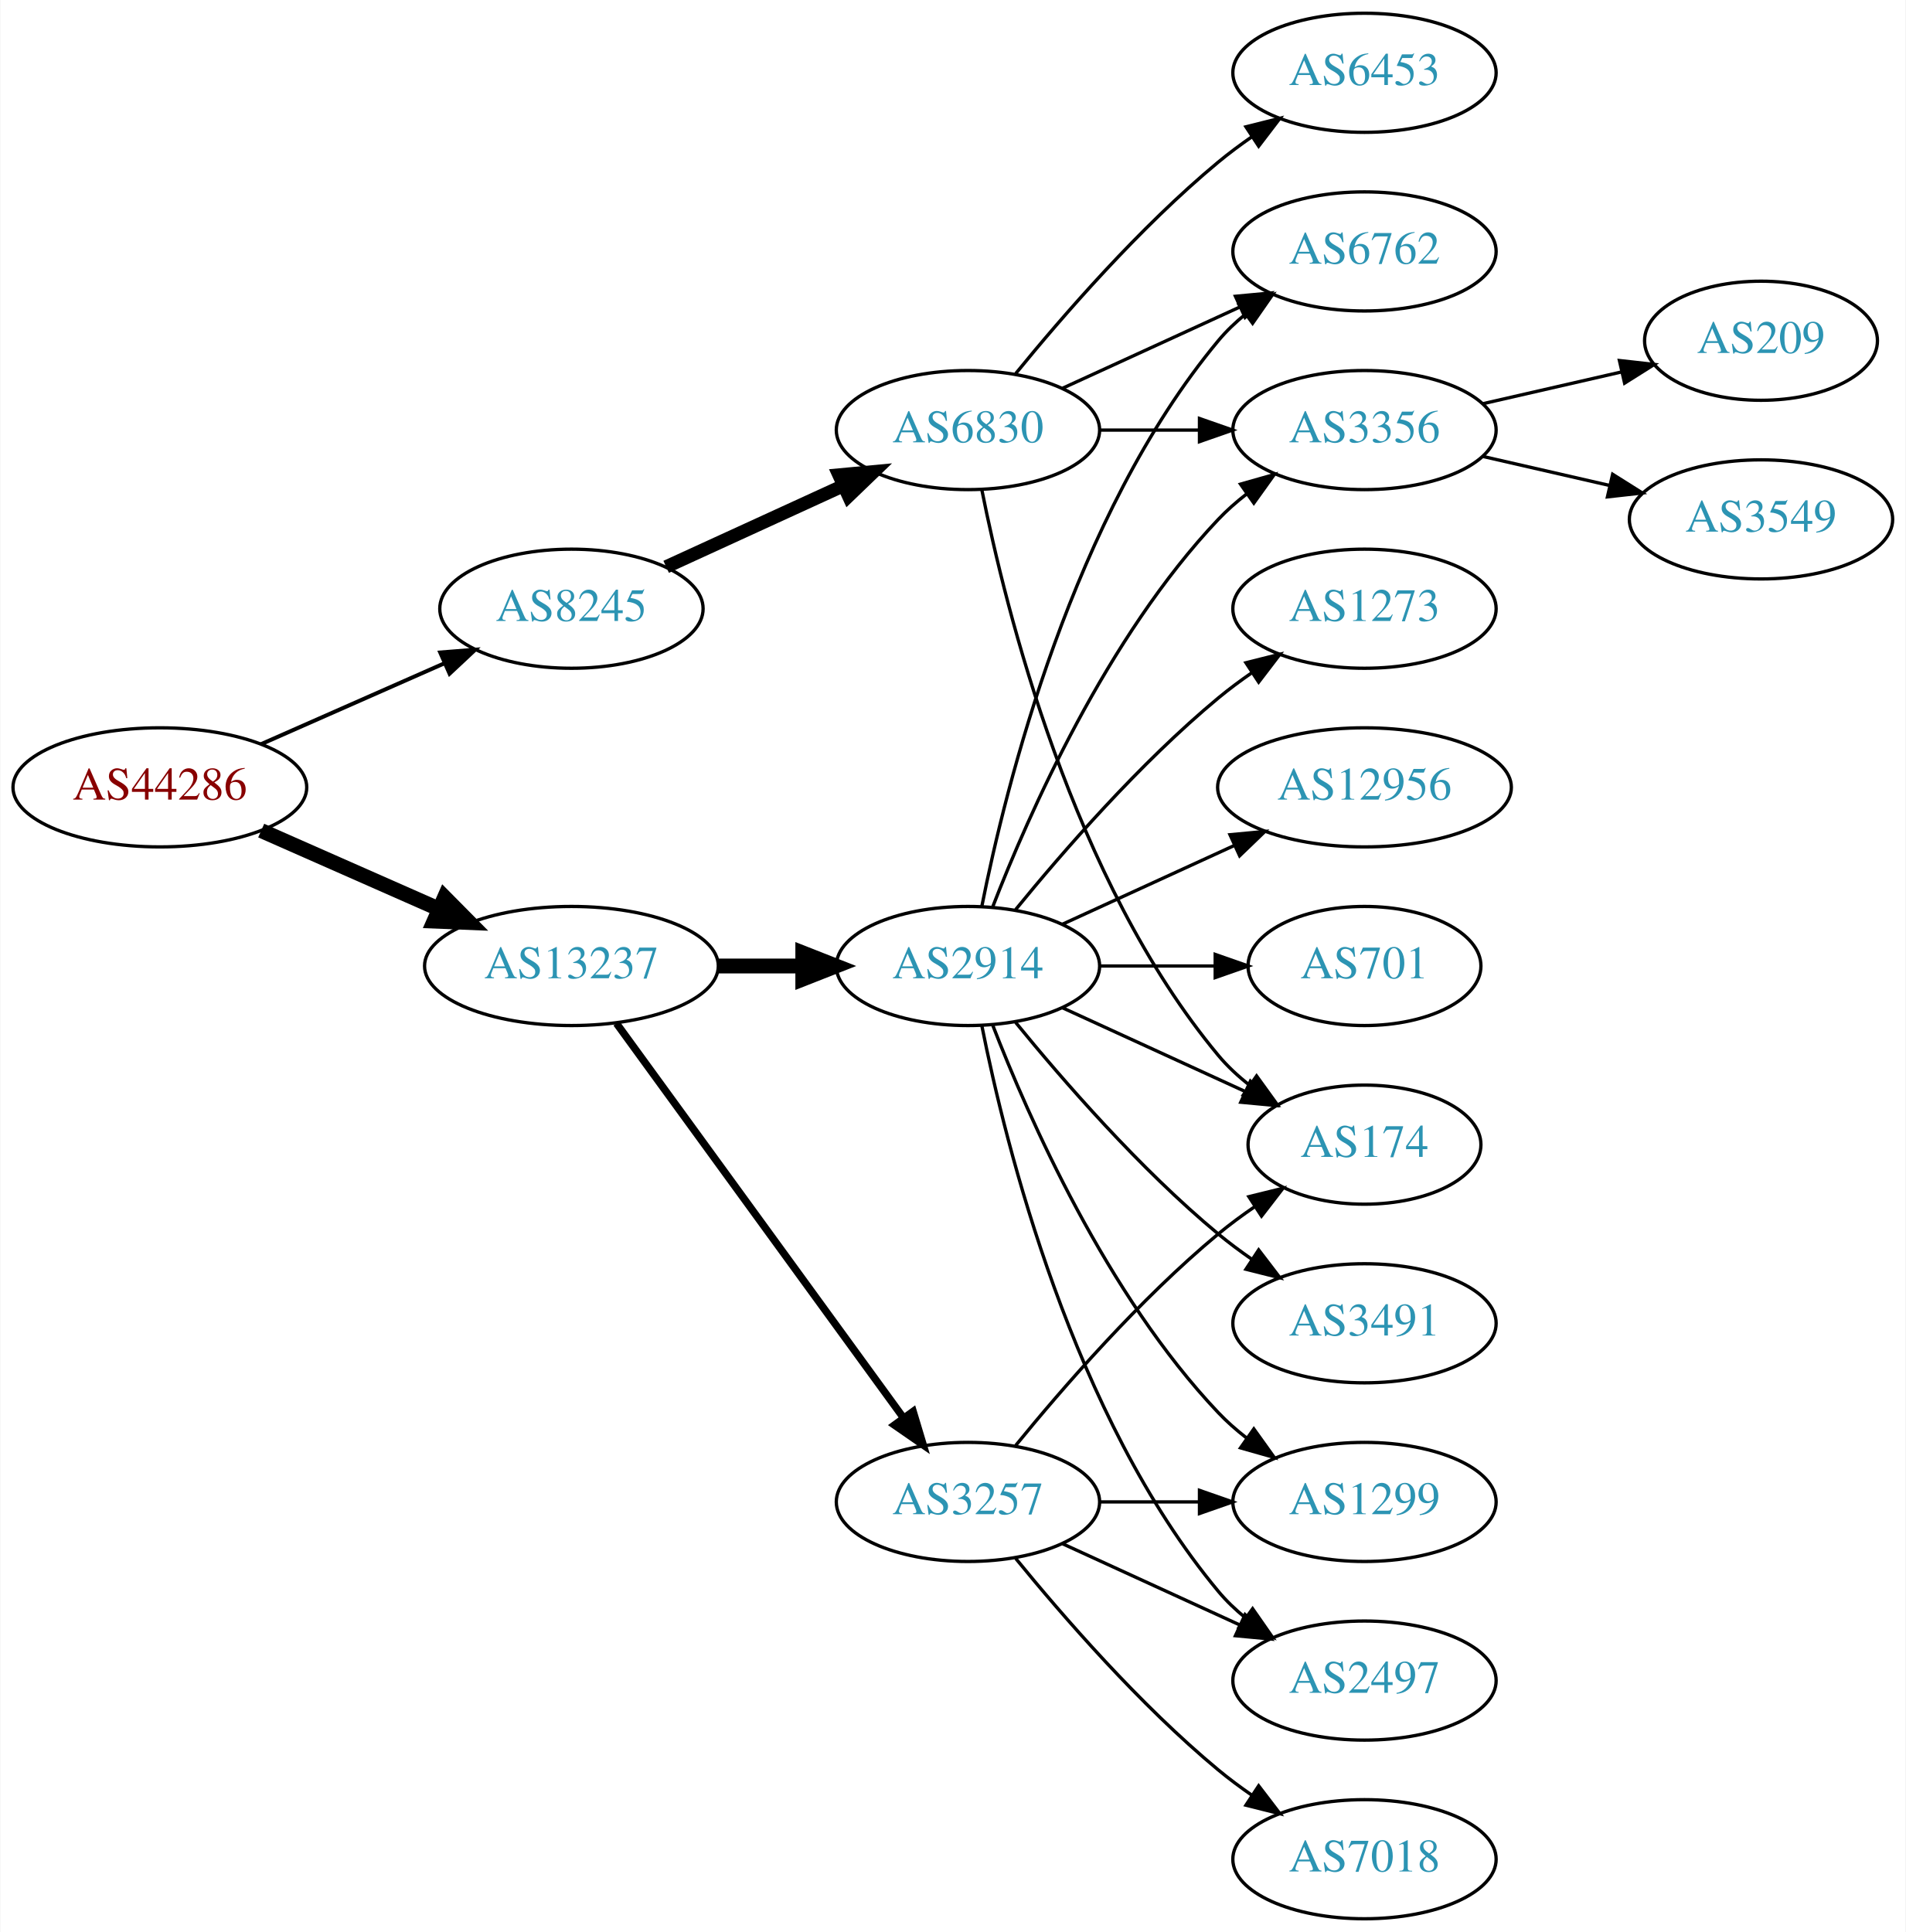
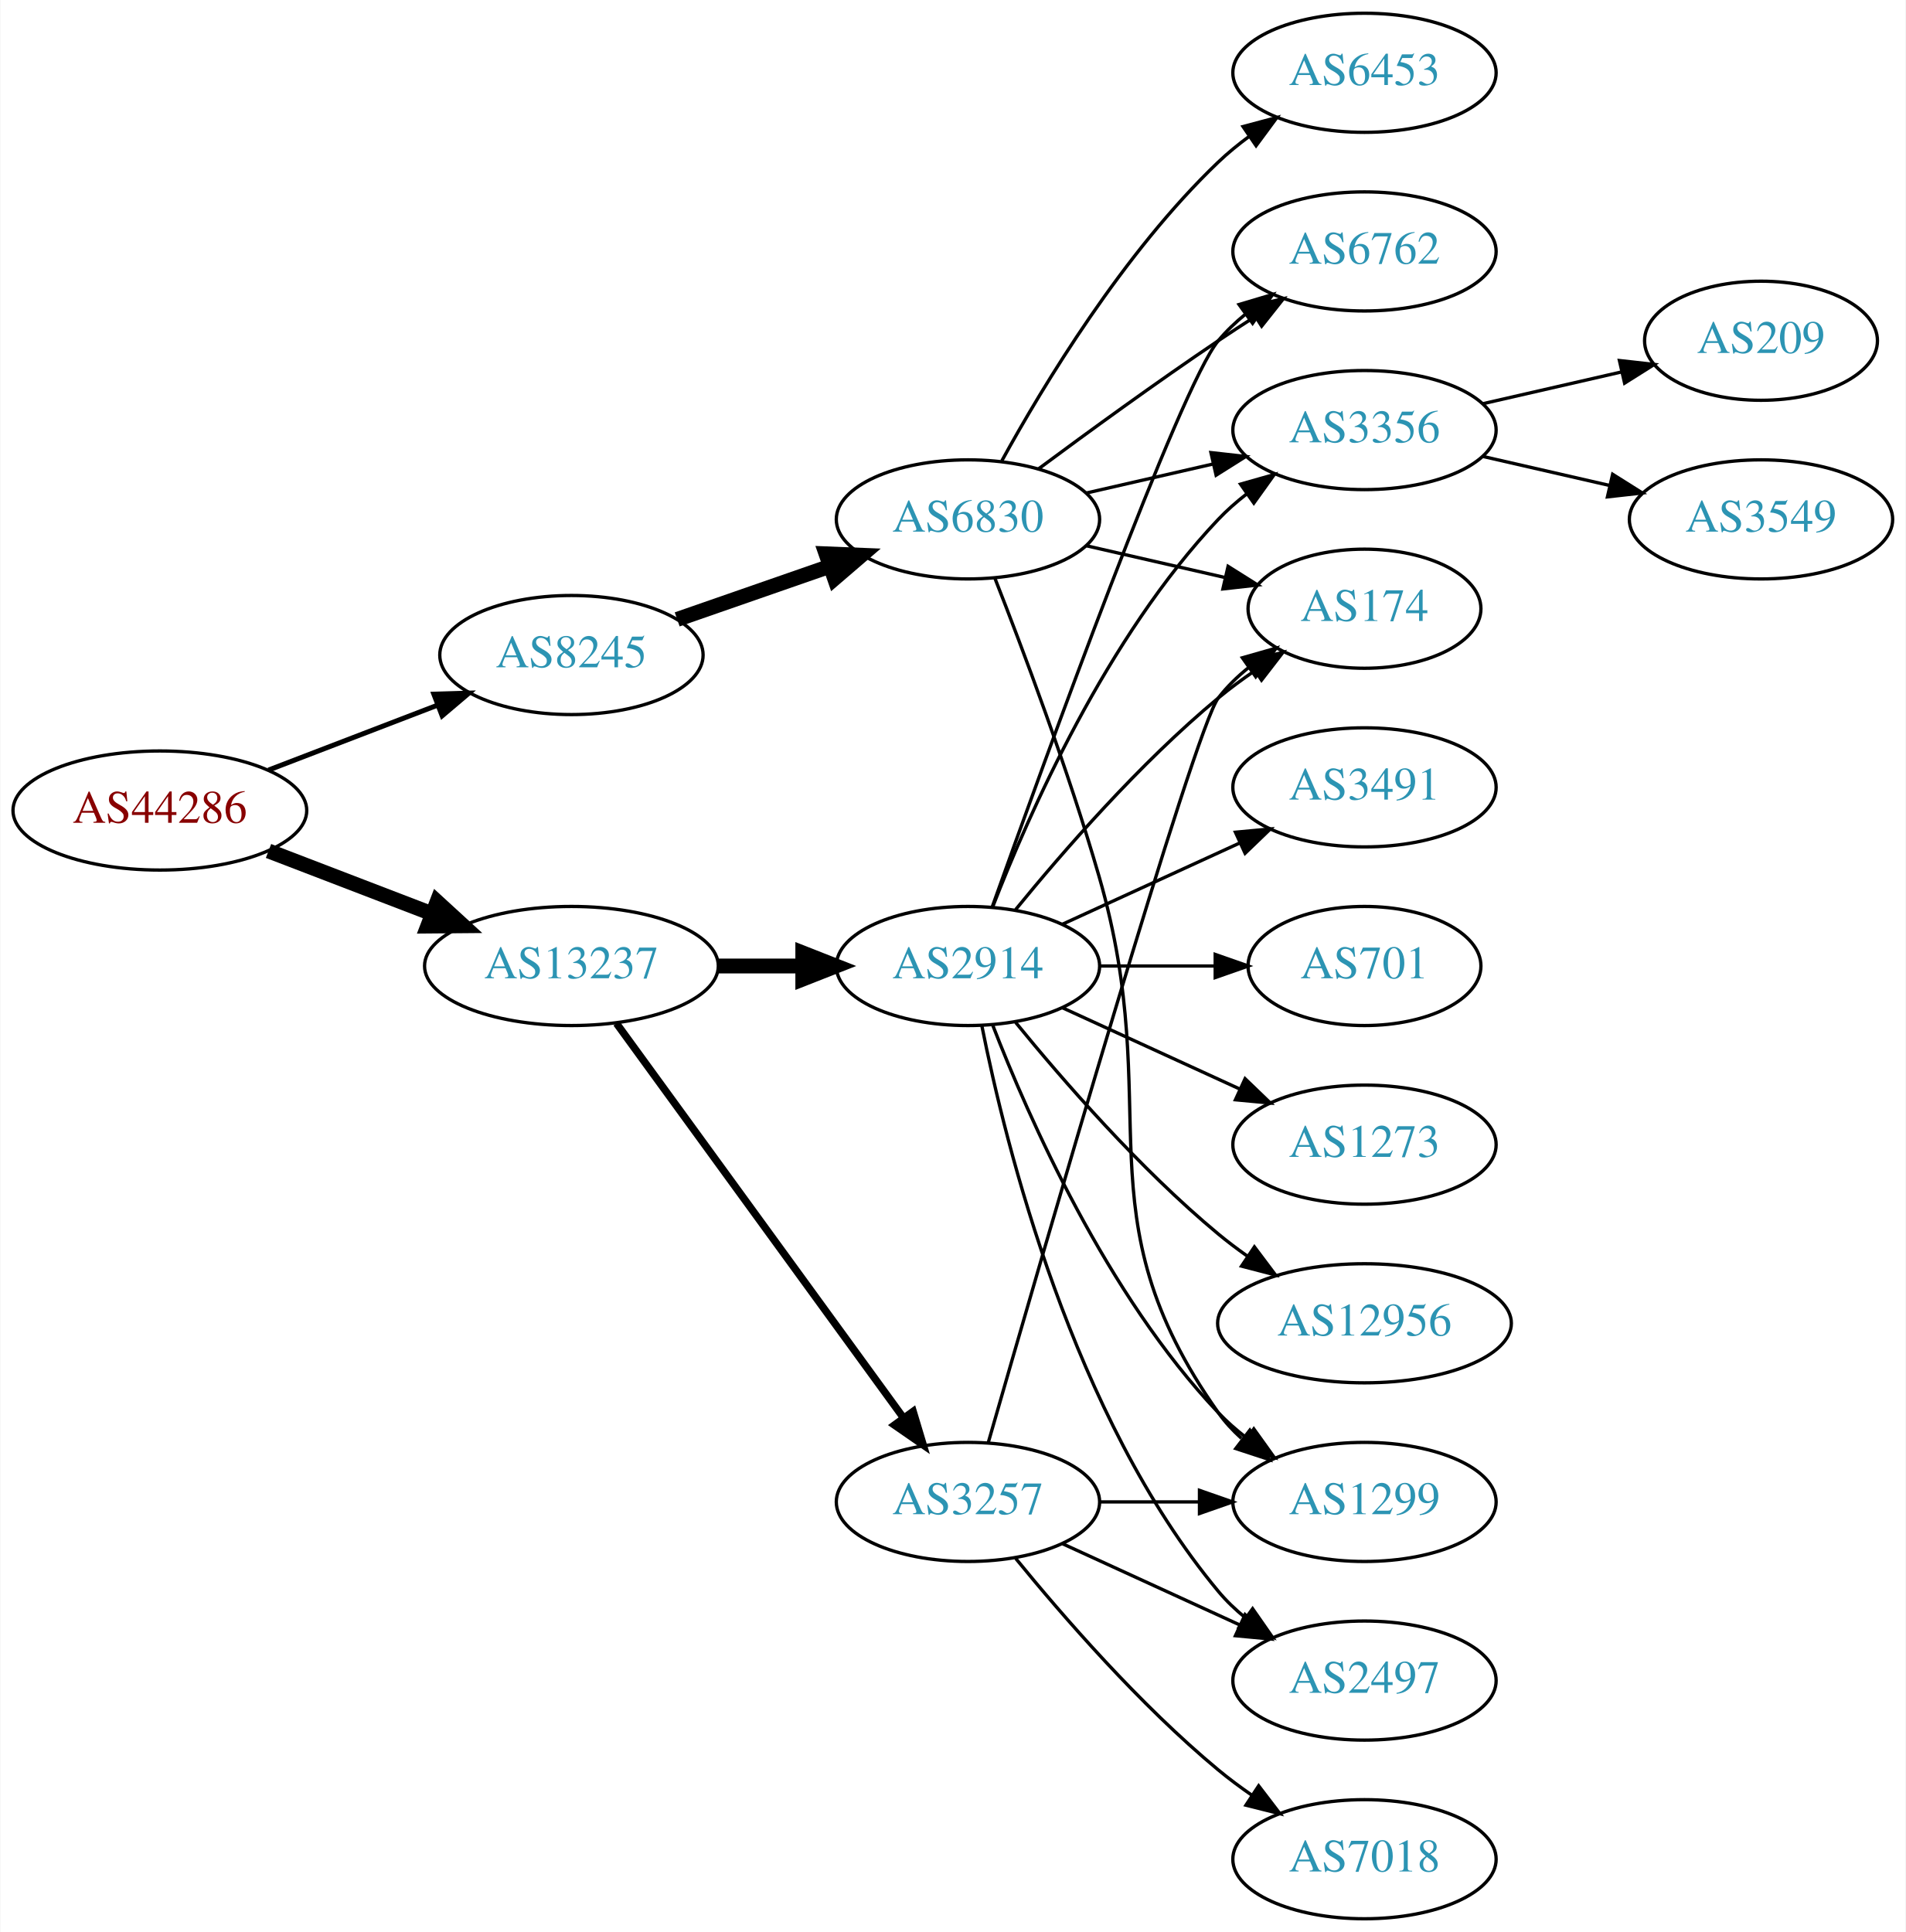
<svg xmlns="http://www.w3.org/2000/svg" xmlns:xlink="http://www.w3.org/1999/xlink" width="576pt" height="584pt" viewBox="0.00 0.00 575.76 584.00">
  <g id="graph0" class="graph" transform="scale(1 1) rotate(0) translate(4 580)">
    <polygon fill="white" stroke="none" points="-4,4 -4,-580 571.762,-580 571.762,4 -4,4" />
    <g id="node1" class="node">
      <g id="a_node1">
        <a xlink:href="/asn/44286" xlink:title="AS44286 ~ crossip communications gmbh [AT]">
-           <ellipse fill="#ffffff" stroke="black" cx="44.196" cy="-342" rx="44.393" ry="18" />
-           <text text-anchor="middle" x="44.196" y="-338.3" font-family="Times,serif" font-size="14.00" fill="#880000">AS44286</text>
+           <ellipse fill="#ffffff" stroke="black" cx="44.196" cy="-335" rx="44.393" ry="18" />
+           <text text-anchor="middle" x="44.196" y="-331.3" font-family="Times,serif" font-size="14.00" fill="#880000">AS44286</text>
        </a>
      </g>
    </g>
    <g id="node2" class="node">
      <g id="a_node2">
        <a xlink:href="/asn/8245" xlink:title="AS8245 ~ Video-Broadcast GmbH [AT]">
-           <ellipse fill="#ffffff" stroke="black" cx="168.588" cy="-396" rx="39.794" ry="18" />
-           <text text-anchor="middle" x="168.588" y="-392.3" font-family="Times,serif" font-size="14.00" fill="#2c94b3">AS8245</text>
+           <ellipse fill="#ffffff" stroke="black" cx="168.588" cy="-382" rx="39.794" ry="18" />
+           <text text-anchor="middle" x="168.588" y="-378.3" font-family="Times,serif" font-size="14.00" fill="#2c94b3">AS8245</text>
        </a>
      </g>
    </g>
    <g id="edge1" class="edge">
-       <path fill="none" stroke="black" stroke-width="1.2" d="M74.824,-355.072C91.418,-362.393 112.278,-371.597 130.011,-379.421" />
-       <polygon fill="black" stroke="black" stroke-width="1.2" points="128.933,-382.77 139.495,-383.605 131.758,-376.366 128.933,-382.77" />
+       <path fill="none" stroke="black" stroke-width="1.5" d="M77.034,-347.226C92.665,-353.228 111.645,-360.517 128.183,-366.868" />
+       <polygon fill="black" stroke="black" stroke-width="1.5" points="127.004,-370.164 137.594,-370.482 129.513,-363.63 127.004,-370.164" />
    </g>
    <g id="node3" class="node">
      <g id="a_node3">
        <a xlink:href="/asn/13237" xlink:title="AS13237 ~ European Backbone of AS13237 [DE]">
          <ellipse fill="#ffffff" stroke="black" cx="168.588" cy="-288" rx="44.393" ry="18" />
          <text text-anchor="middle" x="168.588" y="-284.3" font-family="Times,serif" font-size="14.00" fill="#2c94b3">AS13237</text>
        </a>
      </g>
    </g>
    <g id="edge2" class="edge">
-       <path fill="none" stroke="black" stroke-width="4.5" d="M74.824,-328.928C90.941,-321.817 111.081,-312.931 128.473,-305.258" />
-       <polygon fill="black" stroke="black" stroke-width="4.5" points="130.249,-308.778 137.809,-301.139 127.071,-301.573 130.249,-308.778" />
+       <path fill="none" stroke="black" stroke-width="4.5" d="M77.034,-322.774C92.049,-317.008 110.156,-310.055 126.219,-303.886" />
+       <polygon fill="black" stroke="black" stroke-width="4.5" points="127.986,-307.426 135.91,-300.165 125.163,-300.074 127.986,-307.426" />
    </g>
    <g id="node4" class="node">
      <g id="a_node4">
        <a xlink:href="/asn/6830" xlink:title="AS6830 ~ LGI-UPC [AT]">
-           <ellipse fill="#ffffff" stroke="black" cx="288.431" cy="-450" rx="39.794" ry="18" />
-           <text text-anchor="middle" x="288.431" y="-446.3" font-family="Times,serif" font-size="14.00" fill="#2c94b3">AS6830</text>
+           <ellipse fill="#ffffff" stroke="black" cx="288.431" cy="-423" rx="39.794" ry="18" />
+           <text text-anchor="middle" x="288.431" y="-419.3" font-family="Times,serif" font-size="14.00" fill="#2c94b3">AS6830</text>
        </a>
      </g>
    </g>
    <g id="edge3" class="edge">
-       <path fill="none" stroke="black" stroke-width="4" d="M197.217,-408.661C213.174,-415.973 233.445,-425.261 250.727,-433.181" />
-       <polygon fill="black" stroke="black" stroke-width="4" points="249.426,-436.435 259.975,-437.419 252.342,-430.071 249.426,-436.435" />
-     </g>
-     <g id="node11" class="node">
-       <g id="a_node11">
+       <path fill="none" stroke="black" stroke-width="4.5" d="M200.55,-392.772C214.647,-397.677 231.523,-403.548 246.636,-408.807" />
+       <polygon fill="black" stroke="black" stroke-width="4.5" points="245.528,-412.59 256.267,-412.157 248.116,-405.152 245.528,-412.59" />
+     </g>
+     <g id="node12" class="node">
+       <g id="a_node12">
        <a xlink:href="/asn/3257" xlink:title="AS3257 ~ GTT [DE]">
          <ellipse fill="#ffffff" stroke="black" cx="288.431" cy="-126" rx="39.794" ry="18" />
          <text text-anchor="middle" x="288.431" y="-122.3" font-family="Times,serif" font-size="14.00" fill="#2c94b3">AS3257</text>
        </a>
      </g>
    </g>
-     <g id="edge10" class="edge">
+     <g id="edge11" class="edge">
      <path fill="none" stroke="black" stroke-width="2.25" d="M182.199,-270.663C203.02,-242.04 244.683,-184.767 268.871,-151.514" />
      <polygon fill="black" stroke="black" stroke-width="2.25" points="271.858,-153.358 274.91,-143.212 266.197,-149.24 271.858,-153.358" />
    </g>
-     <g id="node12" class="node">
-       <g id="a_node12">
+     <g id="node13" class="node">
+       <g id="a_node13">
        <a xlink:href="/asn/2914" xlink:title="AS2914 ~ NTT America, Inc. [US]">
          <ellipse fill="#ffffff" stroke="black" cx="288.431" cy="-288" rx="39.794" ry="18" />
          <text text-anchor="middle" x="288.431" y="-284.3" font-family="Times,serif" font-size="14.00" fill="#2c94b3">AS2914</text>
        </a>
      </g>
    </g>
-     <g id="edge11" class="edge">
+     <g id="edge12" class="edge">
      <path fill="none" stroke="black" stroke-width="4.5" d="M212.799,-288C221.112,-288 229.875,-288 238.357,-288" />
      <polygon fill="black" stroke="black" stroke-width="4.5" points="238.516,-291.938 248.516,-288 238.516,-284.063 238.516,-291.938" />
    </g>
    <g id="node5" class="node">
      <g id="a_node5">
        <a xlink:href="/asn/6762" xlink:title="AS6762 ~ TELECOM ITALIA SPARKLE S.p.A. [IT]">
          <ellipse fill="#ffffff" stroke="black" cx="408.273" cy="-504" rx="39.794" ry="18" />
          <text text-anchor="middle" x="408.273" y="-500.3" font-family="Times,serif" font-size="14.00" fill="#2c94b3">AS6762</text>
        </a>
      </g>
    </g>
    <g id="edge4" class="edge">
-       <path fill="none" stroke="black" d="M317.06,-462.661C333.017,-469.973 353.287,-479.261 370.57,-487.181" />
-       <polygon fill="black" stroke="black" points="369.269,-490.435 379.818,-491.419 372.185,-484.071 369.269,-490.435" />
+       <path fill="none" stroke="black" d="M309.761,-438.277C324.623,-449.304 345.368,-464.407 364.077,-477 367.626,-479.389 371.377,-481.839 375.125,-484.242" />
+       <polygon fill="black" stroke="black" points="373.451,-487.325 383.774,-489.712 377.193,-481.409 373.451,-487.325" />
    </g>
    <g id="node6" class="node">
      <g id="a_node6">
+         <a xlink:href="/asn/1299" xlink:title="AS1299 ~ Telia Carrier [EU]">
+           <ellipse fill="#ffffff" stroke="black" cx="408.273" cy="-126" rx="39.794" ry="18" />
+           <text text-anchor="middle" x="408.273" y="-122.3" font-family="Times,serif" font-size="14.00" fill="#2c94b3">AS1299</text>
+         </a>
+       </g>
+     </g>
+     <g id="edge5" class="edge">
+       <path fill="none" stroke="black" d="M296.552,-405.261C304.888,-384.044 318.739,-347.334 328.077,-315 348.542,-244.14 321.498,-213.225 364.077,-153 366.068,-150.184 368.455,-147.599 371.071,-145.24" />
+       <polygon fill="black" stroke="black" points="373.624,-147.694 379.44,-138.838 369.371,-142.135 373.624,-147.694" />
+     </g>
+     <g id="node7" class="node">
+       <g id="a_node7">
        <a xlink:href="/asn/6453" xlink:title="AS6453 ~ TATA COMMUNICATIONS (AMERICA) INC [US]">
          <ellipse fill="#ffffff" stroke="black" cx="408.273" cy="-558" rx="39.794" ry="18" />
          <text text-anchor="middle" x="408.273" y="-554.3" font-family="Times,serif" font-size="14.00" fill="#2c94b3">AS6453</text>
        </a>
      </g>
    </g>
-     <g id="edge5" class="edge">
-       <path fill="none" stroke="black" d="M302.85,-467.065C316.964,-484.375 340.379,-511.345 364.077,-531 367.294,-533.668 370.794,-536.27 374.365,-538.741" />
-       <polygon fill="black" stroke="black" points="372.442,-541.666 382.721,-544.236 376.288,-535.817 372.442,-541.666" />
-     </g>
-     <g id="node7" class="node">
-       <g id="a_node7">
-         <a xlink:href="/asn/174" xlink:title="AS174 ~ Cogent Communications [US]">
-           <ellipse fill="#ffffff" stroke="black" cx="408.273" cy="-234" rx="35.194" ry="18" />
-           <text text-anchor="middle" x="408.273" y="-230.3" font-family="Times,serif" font-size="14.00" fill="#2c94b3">AS174</text>
-         </a>
-       </g>
-     </g>
    <g id="edge6" class="edge">
-       <path fill="none" stroke="black" d="M292.629,-431.927C299.793,-395.859 320.067,-313.875 364.077,-261 366.814,-257.712 370.059,-254.702 373.522,-251.983" />
-       <polygon fill="black" stroke="black" points="375.659,-254.761 381.863,-246.173 371.658,-249.017 375.659,-254.761" />
+       <path fill="none" stroke="black" d="M298.672,-440.713C311.218,-463.561 335.394,-503.611 364.077,-531 366.946,-533.739 370.134,-536.347 373.443,-538.785" />
+       <polygon fill="black" stroke="black" points="371.567,-541.742 381.803,-544.477 375.507,-535.956 371.567,-541.742" />
    </g>
    <g id="node8" class="node">
      <g id="a_node8">
        <a xlink:href="/asn/3356" xlink:title="AS3356 ~ Level 3 Parent, LLC [US]">
          <ellipse fill="#ffffff" stroke="black" cx="408.273" cy="-450" rx="39.794" ry="18" />
          <text text-anchor="middle" x="408.273" y="-446.3" font-family="Times,serif" font-size="14.00" fill="#2c94b3">AS3356</text>
        </a>
      </g>
    </g>
    <g id="edge7" class="edge">
-       <path fill="none" stroke="black" d="M328.343,-450C337.897,-450 348.246,-450 358.209,-450" />
-       <polygon fill="black" stroke="black" points="358.402,-453.5 368.402,-450 358.402,-446.5 358.402,-453.5" />
+       <path fill="none" stroke="black" d="M324.15,-430.955C336.15,-433.704 349.771,-436.825 362.463,-439.733" />
+       <polygon fill="black" stroke="black" points="361.866,-443.187 372.395,-442.009 363.429,-436.364 361.866,-443.187" />
    </g>
    <g id="node9" class="node">
      <g id="a_node9">
+         <a xlink:href="/asn/174" xlink:title="AS174 ~ Cogent Communications [US]">
+           <ellipse fill="#ffffff" stroke="black" cx="408.273" cy="-396" rx="35.194" ry="18" />
+           <text text-anchor="middle" x="408.273" y="-392.3" font-family="Times,serif" font-size="14.00" fill="#2c94b3">AS174</text>
+         </a>
+       </g>
+     </g>
+     <g id="edge8" class="edge">
+       <path fill="none" stroke="black" d="M324.15,-415.045C337.243,-412.045 352.265,-408.604 365.906,-405.478" />
+       <polygon fill="black" stroke="black" points="367.047,-408.807 376.013,-403.162 365.484,-401.984 367.047,-408.807" />
+     </g>
+     <g id="node10" class="node">
+       <g id="a_node10">
        <a xlink:href="/asn/209" xlink:title="AS209 ~ CenturyLink Communications, LLC [US]">
          <ellipse fill="#ffffff" stroke="black" cx="528.116" cy="-477" rx="35.194" ry="18" />
          <text text-anchor="middle" x="528.116" y="-473.3" font-family="Times,serif" font-size="14.00" fill="#2c94b3">AS209</text>
        </a>
      </g>
    </g>
-     <g id="edge8" class="edge">
+     <g id="edge9" class="edge">
      <path fill="none" stroke="black" d="M443.993,-457.955C457.085,-460.955 472.107,-464.396 485.748,-467.522" />
      <polygon fill="black" stroke="black" points="485.326,-471.016 495.855,-469.838 486.89,-464.193 485.326,-471.016" />
    </g>
-     <g id="node10" class="node">
-       <g id="a_node10">
+     <g id="node11" class="node">
+       <g id="a_node11">
        <a xlink:href="/asn/3549" xlink:title="AS3549 ~ Level 3 Parent, LLC [US]">
          <ellipse fill="#ffffff" stroke="black" cx="528.116" cy="-423" rx="39.794" ry="18" />
          <text text-anchor="middle" x="528.116" y="-419.3" font-family="Times,serif" font-size="14.00" fill="#2c94b3">AS3549</text>
        </a>
      </g>
    </g>
-     <g id="edge9" class="edge">
+     <g id="edge10" class="edge">
      <path fill="none" stroke="black" d="M443.993,-442.045C455.993,-439.296 469.613,-436.175 482.306,-433.267" />
      <polygon fill="black" stroke="black" points="483.272,-436.636 492.238,-430.991 481.708,-429.813 483.272,-436.636" />
    </g>
-     <g id="edge13" class="edge">
-       <path fill="none" stroke="black" d="M302.85,-143.065C316.964,-160.375 340.379,-187.345 364.077,-207 367.54,-209.872 371.333,-212.669 375.187,-215.308" />
-       <polygon fill="black" stroke="black" points="373.33,-218.275 383.62,-220.797 377.149,-212.408 373.33,-218.275" />
-     </g>
-     <g id="node13" class="node">
-       <g id="a_node13">
+     <g id="edge16" class="edge">
+       <path fill="none" stroke="black" d="M328.343,-126C337.897,-126 348.246,-126 358.209,-126" />
+       <polygon fill="black" stroke="black" points="358.402,-129.5 368.402,-126 358.402,-122.5 358.402,-129.5" />
+     </g>
+     <g id="edge14" class="edge">
+       <path fill="none" stroke="black" d="M294.546,-143.859C310.216,-198.407 356.935,-359.704 364.077,-369 366.684,-372.393 369.848,-375.467 373.265,-378.223" />
+       <polygon fill="black" stroke="black" points="371.368,-381.168 381.557,-384.073 375.403,-375.448 371.368,-381.168" />
+     </g>
+     <g id="node14" class="node">
+       <g id="a_node14">
        <a xlink:href="/asn/7018" xlink:title="AS7018 ~ AT&amp;T Services, Inc. [US]">
          <ellipse fill="#ffffff" stroke="black" cx="408.273" cy="-18" rx="39.794" ry="18" />
          <text text-anchor="middle" x="408.273" y="-14.3" font-family="Times,serif" font-size="14.00" fill="#2c94b3">AS7018</text>
        </a>
      </g>
    </g>
-     <g id="edge12" class="edge">
+     <g id="edge13" class="edge">
      <path fill="none" stroke="black" d="M302.85,-108.935C316.964,-91.625 340.379,-64.655 364.077,-45 367.294,-42.332 370.794,-39.73 374.365,-37.259" />
      <polygon fill="black" stroke="black" points="376.288,-40.183 382.721,-31.764 372.442,-34.334 376.288,-40.183" />
-     </g>
-     <g id="node14" class="node">
-       <g id="a_node14">
-         <a xlink:href="/asn/1299" xlink:title="AS1299 ~ Telia Carrier [EU]">
-           <ellipse fill="#ffffff" stroke="black" cx="408.273" cy="-126" rx="39.794" ry="18" />
-           <text text-anchor="middle" x="408.273" y="-122.3" font-family="Times,serif" font-size="14.00" fill="#2c94b3">AS1299</text>
-         </a>
-       </g>
-     </g>
-     <g id="edge14" class="edge">
-       <path fill="none" stroke="black" d="M328.343,-126C337.897,-126 348.246,-126 358.209,-126" />
-       <polygon fill="black" stroke="black" points="358.402,-129.5 368.402,-126 358.402,-122.5 358.402,-129.5" />
    </g>
    <g id="node15" class="node">
      <g id="a_node15">
        <a xlink:href="/asn/2497" xlink:title="AS2497 ~ Internet Initiative Japan Inc. [JP]">
          <ellipse fill="#ffffff" stroke="black" cx="408.273" cy="-72" rx="39.794" ry="18" />
          <text text-anchor="middle" x="408.273" y="-68.3" font-family="Times,serif" font-size="14.00" fill="#2c94b3">AS2497</text>
        </a>
      </g>
    </g>
    <g id="edge15" class="edge">
      <path fill="none" stroke="black" d="M317.06,-113.339C333.017,-106.027 353.287,-96.739 370.57,-88.819" />
      <polygon fill="black" stroke="black" points="372.185,-91.929 379.818,-84.581 369.269,-85.565 372.185,-91.929" />
    </g>
+     <g id="edge25" class="edge">
+       <path fill="none" stroke="black" d="M295.761,-305.86C311.602,-350.267 352.511,-463.103 364.077,-477 366.482,-479.889 369.278,-482.563 372.271,-485.013" />
+       <polygon fill="black" stroke="black" points="370.359,-487.95 380.514,-490.973 374.461,-482.277 370.359,-487.95" />
+     </g>
+     <g id="edge18" class="edge">
+       <path fill="none" stroke="black" d="M295.954,-270.006C306.704,-242.272 330.362,-188.571 364.077,-153 366.663,-150.272 369.581,-147.706 372.649,-145.323" />
+       <polygon fill="black" stroke="black" points="374.827,-148.07 380.997,-139.457 370.803,-142.342 374.827,-148.07" />
+     </g>
    <g id="edge21" class="edge">
-       <path fill="none" stroke="black" d="M292.629,-306.073C299.793,-342.141 320.067,-424.125 364.077,-477 366.482,-479.889 369.278,-482.563 372.271,-485.013" />
-       <polygon fill="black" stroke="black" points="370.359,-487.95 380.514,-490.973 374.461,-482.277 370.359,-487.95" />
-     </g>
-     <g id="edge16" class="edge">
-       <path fill="none" stroke="black" d="M317.06,-275.339C333.476,-267.817 354.457,-258.202 372.054,-250.139" />
-       <polygon fill="black" stroke="black" points="373.799,-253.189 381.432,-245.842 370.883,-246.826 373.799,-253.189" />
-     </g>
-     <g id="edge19" class="edge">
      <path fill="none" stroke="black" d="M295.954,-305.994C306.704,-333.728 330.362,-387.429 364.077,-423 366.663,-425.728 369.581,-428.294 372.649,-430.677" />
      <polygon fill="black" stroke="black" points="370.803,-433.658 380.997,-436.543 374.827,-427.93 370.803,-433.658" />
    </g>
-     <g id="edge17" class="edge">
-       <path fill="none" stroke="black" d="M295.954,-270.006C306.704,-242.272 330.362,-188.571 364.077,-153 366.663,-150.272 369.581,-147.706 372.649,-145.323" />
-       <polygon fill="black" stroke="black" points="374.827,-148.07 380.997,-139.457 370.803,-142.342 374.827,-148.07" />
-     </g>
    <g id="edge23" class="edge">
+       <path fill="none" stroke="black" d="M302.85,-305.065C316.964,-322.375 340.379,-349.345 364.077,-369 367.54,-371.872 371.333,-374.669 375.187,-377.308" />
+       <polygon fill="black" stroke="black" points="373.33,-380.275 383.62,-382.797 377.149,-374.408 373.33,-380.275" />
+     </g>
+     <g id="edge24" class="edge">
      <path fill="none" stroke="black" d="M292.629,-269.927C299.793,-233.859 320.067,-151.875 364.077,-99 366.482,-96.111 369.278,-93.437 372.271,-90.987" />
      <polygon fill="black" stroke="black" points="374.461,-93.722 380.514,-85.027 370.359,-88.05 374.461,-93.722" />
    </g>
    <g id="node16" class="node">
      <g id="a_node16">
        <a xlink:href="/asn/12956" xlink:title="AS12956 ~ TELXIUS [ES]">
-           <ellipse fill="#ffffff" stroke="black" cx="408.273" cy="-342" rx="44.393" ry="18" />
-           <text text-anchor="middle" x="408.273" y="-338.3" font-family="Times,serif" font-size="14.00" fill="#2c94b3">AS12956</text>
-         </a>
-       </g>
-     </g>
-     <g id="edge18" class="edge">
-       <path fill="none" stroke="black" d="M317.06,-300.661C332.557,-307.762 352.124,-316.728 369.071,-324.494" />
-       <polygon fill="black" stroke="black" points="367.624,-327.681 378.173,-328.665 370.54,-321.317 367.624,-327.681" />
+           <ellipse fill="#ffffff" stroke="black" cx="408.273" cy="-180" rx="44.393" ry="18" />
+           <text text-anchor="middle" x="408.273" y="-176.3" font-family="Times,serif" font-size="14.00" fill="#2c94b3">AS12956</text>
+         </a>
+       </g>
+     </g>
+     <g id="edge17" class="edge">
+       <path fill="none" stroke="black" d="M302.85,-270.935C316.964,-253.625 340.379,-226.655 364.077,-207 366.815,-204.729 369.759,-202.506 372.776,-200.37" />
+       <polygon fill="black" stroke="black" points="375.002,-203.092 381.365,-194.621 371.108,-197.275 375.002,-203.092" />
    </g>
    <g id="node17" class="node">
      <g id="a_node17">
        <a xlink:href="/asn/3491" xlink:title="AS3491 ~ PCCW Global, Inc. [US]">
-           <ellipse fill="#ffffff" stroke="black" cx="408.273" cy="-180" rx="39.794" ry="18" />
-           <text text-anchor="middle" x="408.273" y="-176.3" font-family="Times,serif" font-size="14.00" fill="#2c94b3">AS3491</text>
-         </a>
-       </g>
-     </g>
-     <g id="edge20" class="edge">
-       <path fill="none" stroke="black" d="M302.85,-270.935C316.964,-253.625 340.379,-226.655 364.077,-207 367.294,-204.332 370.794,-201.73 374.365,-199.259" />
-       <polygon fill="black" stroke="black" points="376.288,-202.183 382.721,-193.764 372.442,-196.334 376.288,-202.183" />
+           <ellipse fill="#ffffff" stroke="black" cx="408.273" cy="-342" rx="39.794" ry="18" />
+           <text text-anchor="middle" x="408.273" y="-338.3" font-family="Times,serif" font-size="14.00" fill="#2c94b3">AS3491</text>
+         </a>
+       </g>
+     </g>
+     <g id="edge19" class="edge">
+       <path fill="none" stroke="black" d="M317.06,-300.661C333.017,-307.973 353.287,-317.261 370.57,-325.181" />
+       <polygon fill="black" stroke="black" points="369.269,-328.435 379.818,-329.419 372.185,-322.071 369.269,-328.435" />
    </g>
    <g id="node18" class="node">
      <g id="a_node18">
        <a xlink:href="/asn/701" xlink:title="AS701 ~ UUNET [US]">
          <ellipse fill="#ffffff" stroke="black" cx="408.273" cy="-288" rx="35.194" ry="18" />
          <text text-anchor="middle" x="408.273" y="-284.3" font-family="Times,serif" font-size="14.00" fill="#2c94b3">AS701</text>
        </a>
      </g>
    </g>
-     <g id="edge22" class="edge">
+     <g id="edge20" class="edge">
      <path fill="none" stroke="black" d="M328.343,-288C339.43,-288 351.59,-288 362.972,-288" />
      <polygon fill="black" stroke="black" points="363.154,-291.5 373.154,-288 363.154,-284.5 363.154,-291.5" />
    </g>
    <g id="node19" class="node">
      <g id="a_node19">
        <a xlink:href="/asn/1273" xlink:title="AS1273 ~ Vodafone Group PLC [EU]">
-           <ellipse fill="#ffffff" stroke="black" cx="408.273" cy="-396" rx="39.794" ry="18" />
-           <text text-anchor="middle" x="408.273" y="-392.3" font-family="Times,serif" font-size="14.00" fill="#2c94b3">AS1273</text>
-         </a>
-       </g>
-     </g>
-     <g id="edge24" class="edge">
-       <path fill="none" stroke="black" d="M302.85,-305.065C316.964,-322.375 340.379,-349.345 364.077,-369 367.294,-371.668 370.794,-374.27 374.365,-376.741" />
-       <polygon fill="black" stroke="black" points="372.442,-379.666 382.721,-382.236 376.288,-373.817 372.442,-379.666" />
+           <ellipse fill="#ffffff" stroke="black" cx="408.273" cy="-234" rx="39.794" ry="18" />
+           <text text-anchor="middle" x="408.273" y="-230.3" font-family="Times,serif" font-size="14.00" fill="#2c94b3">AS1273</text>
+         </a>
+       </g>
+     </g>
+     <g id="edge22" class="edge">
+       <path fill="none" stroke="black" d="M317.06,-275.339C333.017,-268.027 353.287,-258.739 370.57,-250.819" />
+       <polygon fill="black" stroke="black" points="372.185,-253.929 379.818,-246.581 369.269,-247.565 372.185,-253.929" />
    </g>
  </g>
</svg>
